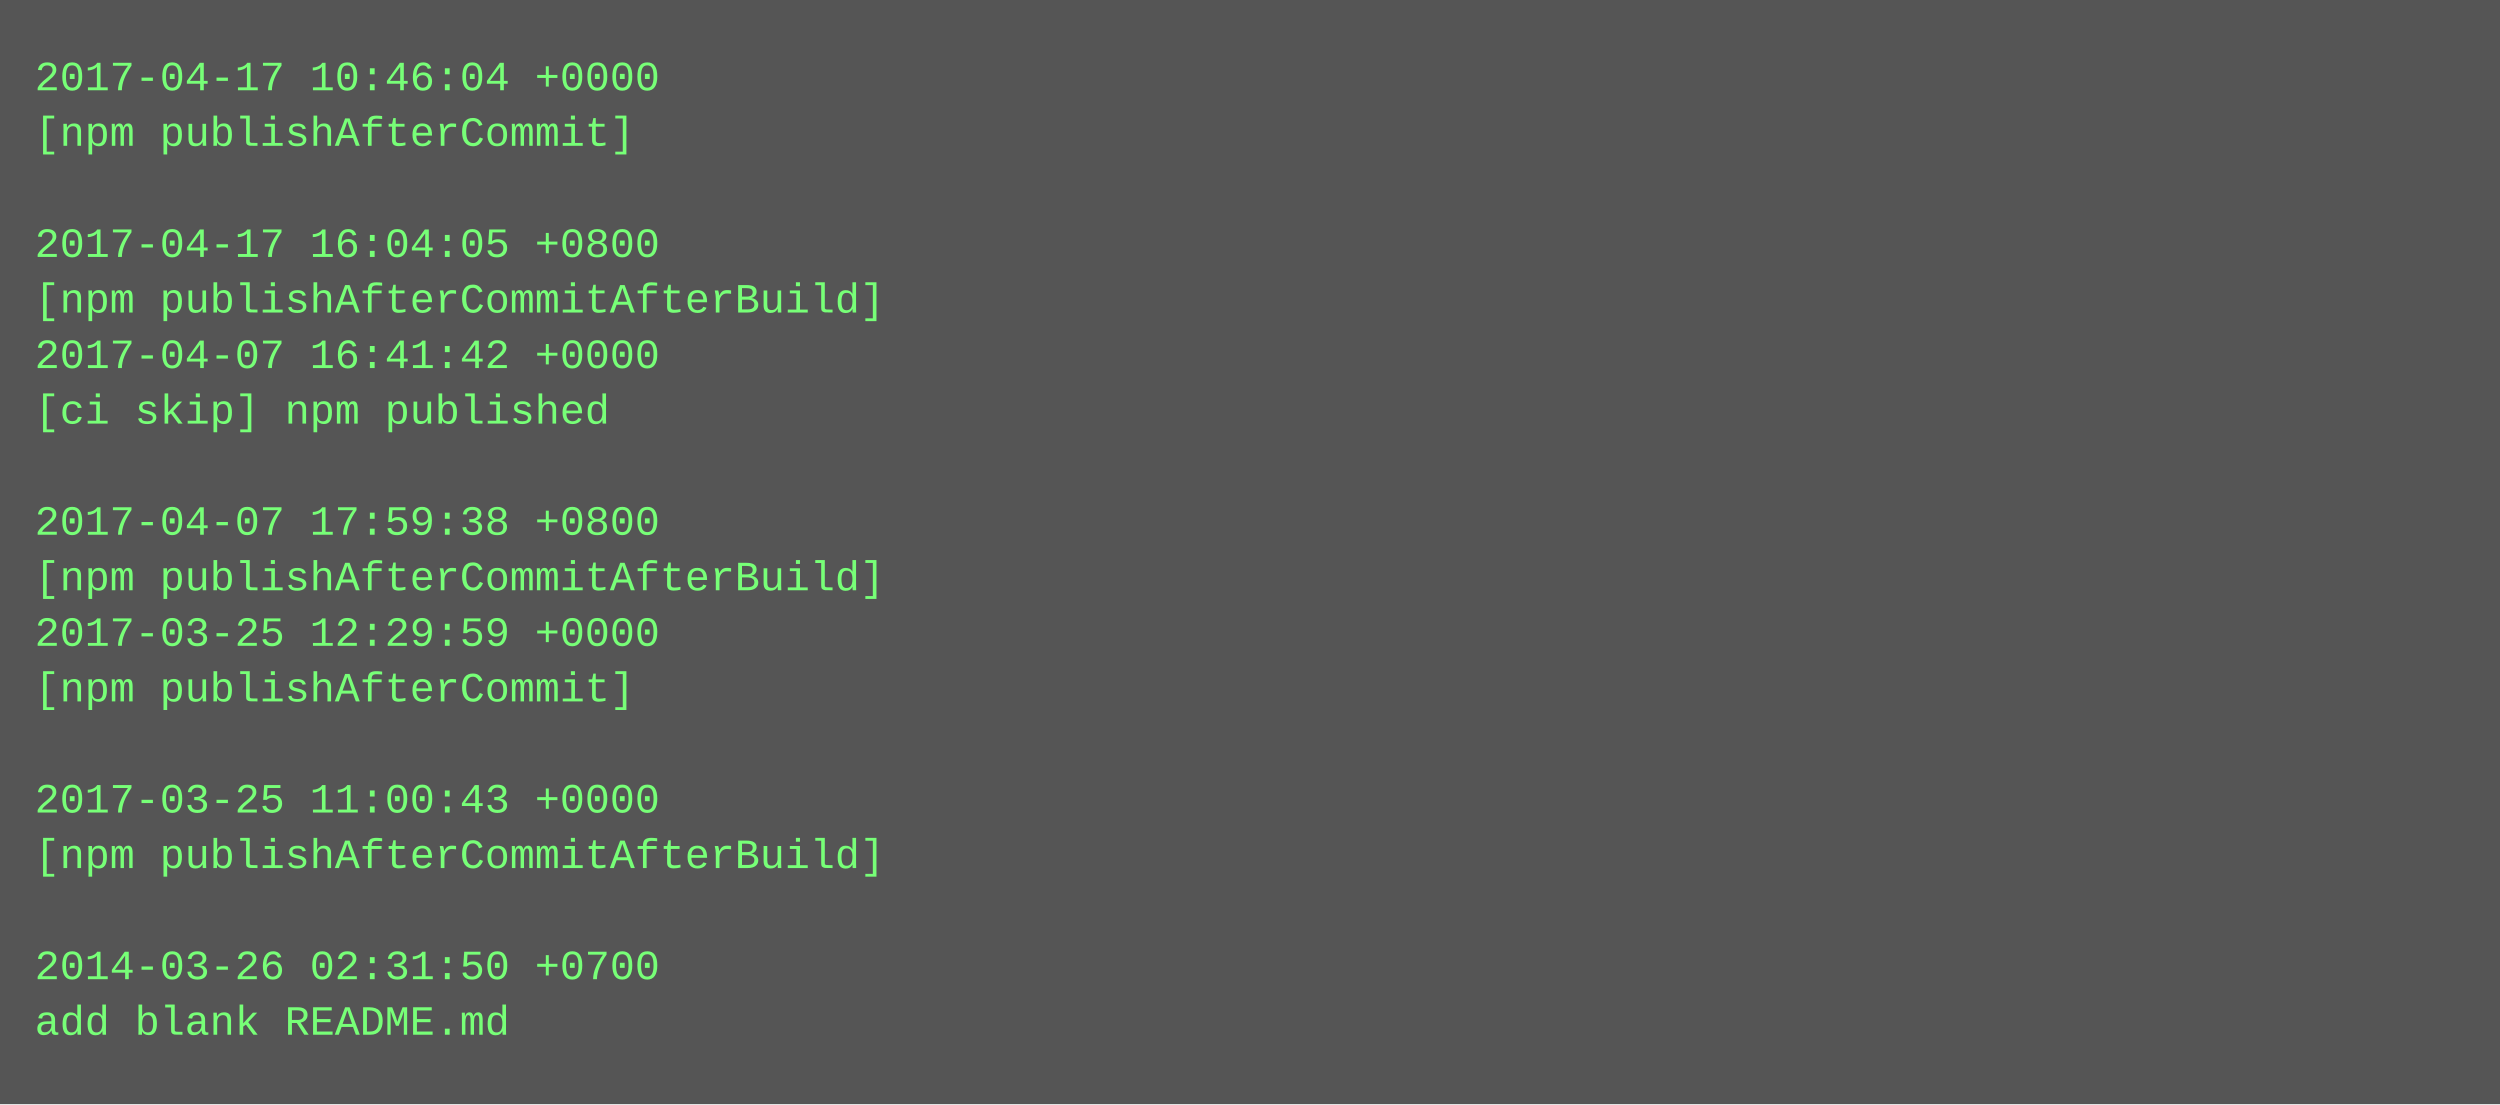
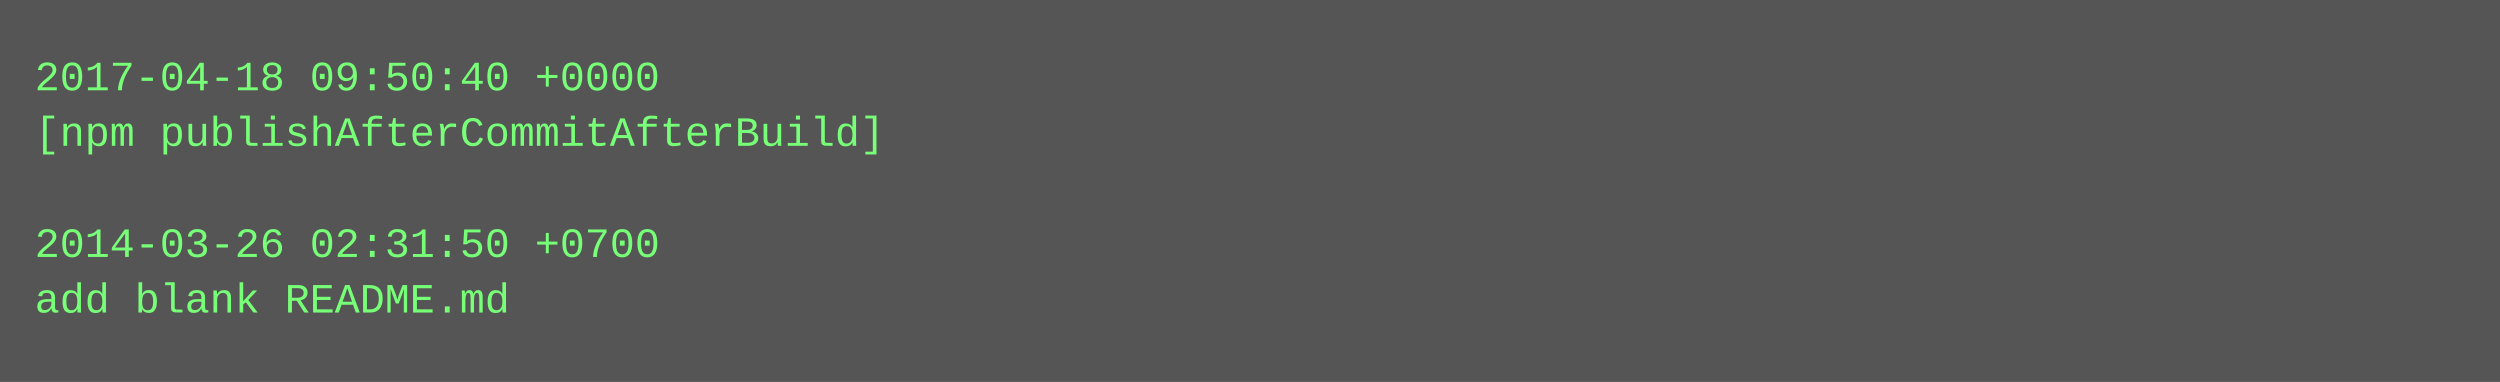
- <svg xmlns="http://www.w3.org/2000/svg" height="318" width="720">
-   <rect height="318" fill="#555" width="720" />
+ <svg xmlns="http://www.w3.org/2000/svg" height="110" width="720">
+   <rect height="110" fill="#555" width="720" />
  <text fill="#7f7" font-family="Courier New" font-size="12" xml:space="preserve">
-     <tspan x="10" y="26">2017-04-17 10:46:04 +0000</tspan>
-     <tspan x="10" y="42">[npm publishAfterCommit]</tspan>
+     <tspan x="10" y="26">2017-04-18 09:50:40 +0000</tspan>
+     <tspan x="10" y="42">[npm publishAfterCommitAfterBuild]</tspan>
    <tspan x="10" y="58" />
-     <tspan x="10" y="74">2017-04-17 16:04:05 +0800</tspan>
-     <tspan x="10" y="90">[npm publishAfterCommitAfterBuild]</tspan>
-     <tspan x="10" y="106">2017-04-07 16:41:42 +0000</tspan>
-     <tspan x="10" y="122">[ci skip] npm published</tspan>
-     <tspan x="10" y="138" />
-     <tspan x="10" y="154">2017-04-07 17:59:38 +0800</tspan>
-     <tspan x="10" y="170">[npm publishAfterCommitAfterBuild]</tspan>
-     <tspan x="10" y="186">2017-03-25 12:29:59 +0000</tspan>
-     <tspan x="10" y="202">[npm publishAfterCommit]</tspan>
-     <tspan x="10" y="218" />
-     <tspan x="10" y="234">2017-03-25 11:00:43 +0000</tspan>
-     <tspan x="10" y="250">[npm publishAfterCommitAfterBuild]</tspan>
-     <tspan x="10" y="266" />
-     <tspan x="10" y="282">2014-03-26 02:31:50 +0700</tspan>
-     <tspan x="10" y="298">add blank README.md</tspan>
+     <tspan x="10" y="74">2014-03-26 02:31:50 +0700</tspan>
+     <tspan x="10" y="90">add blank README.md</tspan>
  </text>
</svg>
